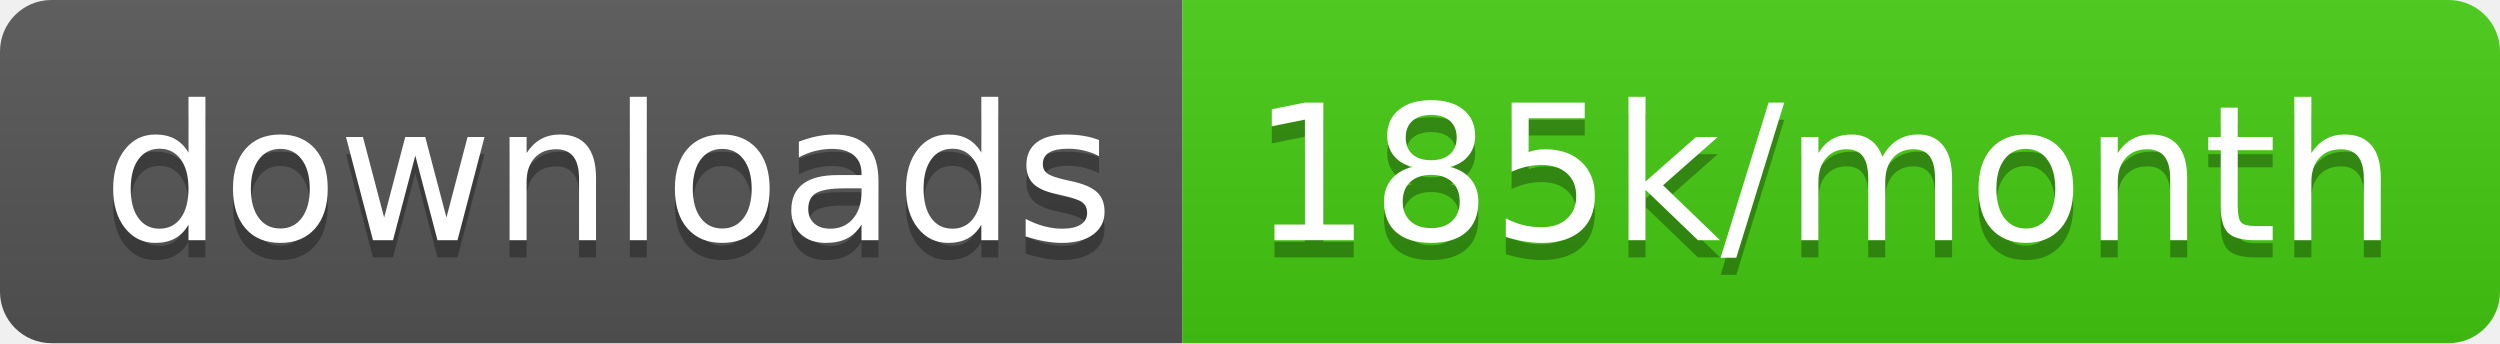
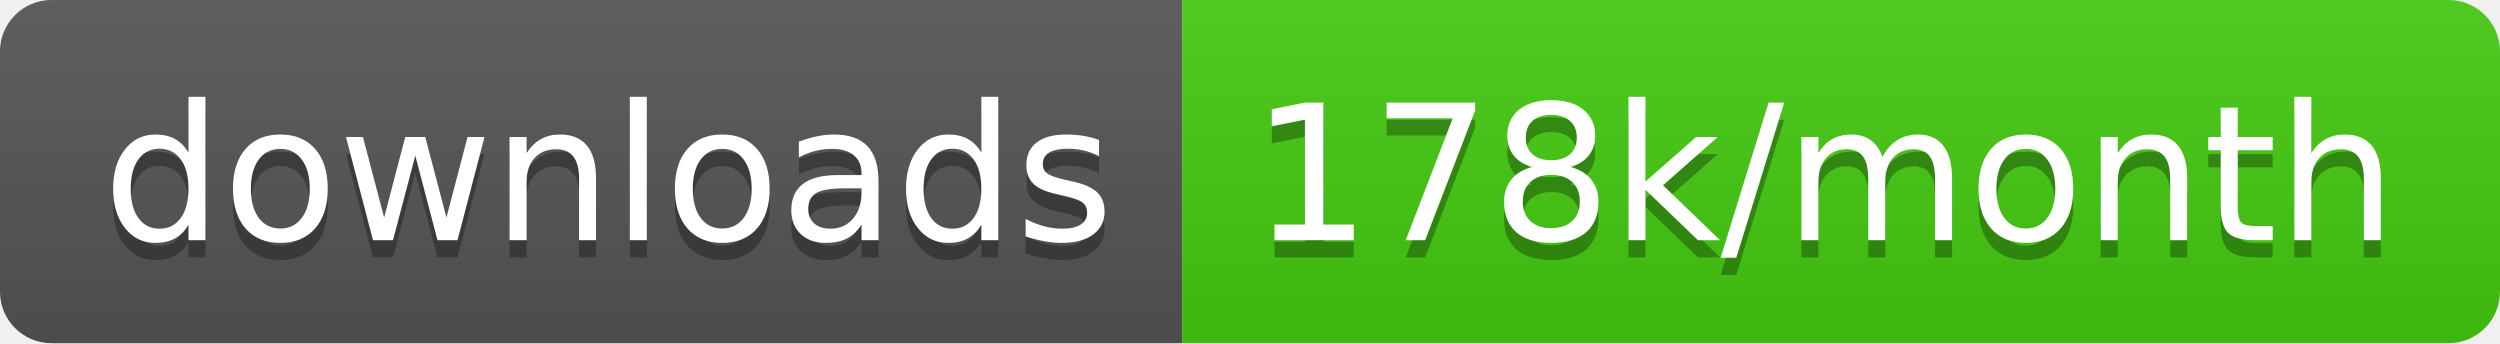
<svg xmlns="http://www.w3.org/2000/svg" width="145.7" height="20">
  <linearGradient id="smooth" x2="0" y2="100%">
    <stop offset="0" stop-color="#bbb" stop-opacity=".1" />
    <stop offset="1" stop-opacity=".1" />
  </linearGradient>
  <clipPath id="round">
    <rect width="145.7" height="20" rx="3" fill="#fff" />
  </clipPath>
  <g clip-path="url(#round)">
    <rect width="68.9" height="20" fill="#555" />
    <rect x="68.9" width="76.8" height="20" fill="#4c1" />
    <rect width="145.7" height="20" fill="url(#smooth)" />
  </g>
  <g fill="#fff" text-anchor="middle" font-family="DejaVu Sans,Verdana,Geneva,sans-serif" font-size="110">
    <text x="354.5" y="150" fill="#010101" fill-opacity=".3" transform="scale(0.1)" textLength="589.0" lengthAdjust="spacing">downloads</text>
    <text x="354.5" y="140" transform="scale(0.1)" textLength="589.0" lengthAdjust="spacing">downloads</text>
-     <text x="1063.0" y="150" fill="#010101" fill-opacity=".3" transform="scale(0.1)" textLength="668.0" lengthAdjust="spacing">185k/month</text>
-     <text x="1063.0" y="140" transform="scale(0.1)" textLength="668.0" lengthAdjust="spacing">185k/month</text>
+     <text x="1063.0" y="150" fill="#010101" fill-opacity=".3" transform="scale(0.1)" textLength="668.0" lengthAdjust="spacing">178k/month</text>
+     <text x="1063.0" y="140" transform="scale(0.1)" textLength="668.0" lengthAdjust="spacing">178k/month</text>
  </g>
</svg>
